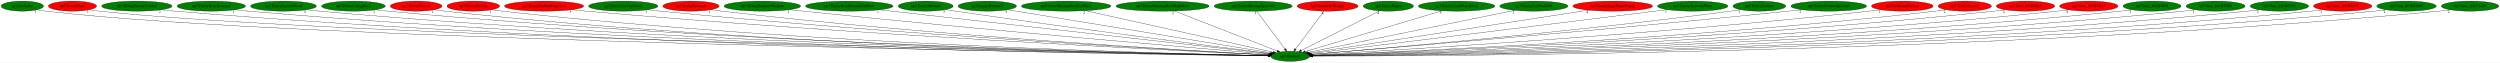
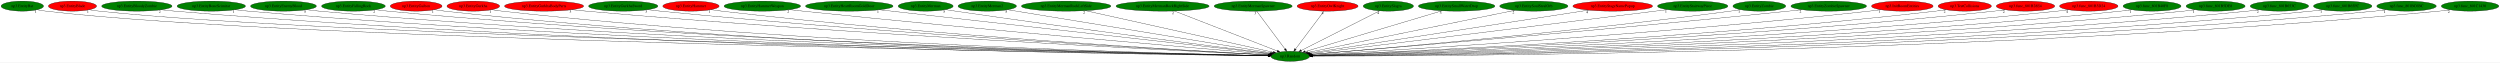
<svg xmlns="http://www.w3.org/2000/svg" xmlns:xlink="http://www.w3.org/1999/xlink" width="8969pt" height="224pt" viewBox="0.00 0.00 8969.38 224.00">
  <g id="graph0" class="graph" transform="scale(1 1) rotate(0) translate(4 220)">
    <polygon fill="white" stroke="transparent" points="-4,4 -4,-220 8965.38,-220 8965.38,4 -4,4" />
    <g id="node1" class="node">
      <ellipse fill="green" stroke="black" cx="4625.04" cy="-18" rx="69.59" ry="18" />
      <text text-anchor="middle" x="4625.04" y="-14.3" font-family="Times,serif" font-size="14.00">np3.Random</text>
    </g>
    <g id="node2" class="node">
      <g id="a_node2">
        <a xlink:href="np3.EntityBat.svg" xlink:title="np3.EntityBat">
          <ellipse fill="green" stroke="black" cx="76.04" cy="-198" rx="76.09" ry="18" />
          <text text-anchor="middle" x="76.04" y="-194.3" font-family="Times,serif" font-size="14.00">np3.EntityBat</text>
        </a>
      </g>
    </g>
    <g id="edge1" class="edge">
      <path fill="none" stroke="black" d="M129.34,-184.98C139.8,-183 150.73,-181.21 161.04,-180 1058.66,-74.75 4022.18,-27.69 4545.68,-20.11" />
      <polygon fill="black" stroke="black" points="4545.83,-23.61 4555.77,-19.96 4545.73,-16.61 4545.83,-23.61" />
      <text text-anchor="middle" x="124.34" y="-173.78" font-family="Times,serif" font-size="14.00">1</text>
    </g>
    <g id="node3" class="node">
      <g id="a_node3">
        <a xlink:href="np3.EntityBlade.svg" xlink:title="np3.EntityBlade">
          <ellipse fill="red" stroke="black" cx="256.04" cy="-198" rx="86.38" ry="18" />
          <text text-anchor="middle" x="256.04" y="-194.3" font-family="Times,serif" font-size="14.00">np3.EntityBlade</text>
        </a>
      </g>
    </g>
    <g id="edge2" class="edge">
      <path fill="none" stroke="black" d="M316.29,-185.03C328.1,-183.05 340.43,-181.24 352.04,-180 1210.25,-88.29 4034.69,-30.35 4545.49,-20.5" />
      <polygon fill="black" stroke="black" points="4545.77,-23.99 4555.7,-20.3 4545.64,-17 4545.77,-23.99" />
      <text text-anchor="middle" x="311.29" y="-173.83" font-family="Times,serif" font-size="14.00">1</text>
    </g>
    <g id="node4" class="node">
      <g id="a_node4">
        <a xlink:href="np3.EntityBloodyZombie.svg" xlink:title="np3.EntityBloodyZombie">
          <ellipse fill="green" stroke="black" cx="487.04" cy="-198" rx="126.18" ry="18" />
          <text text-anchor="middle" x="487.04" y="-194.3" font-family="Times,serif" font-size="14.00">np3.EntityBloodyZombie</text>
        </a>
      </g>
    </g>
    <g id="edge3" class="edge">
      <path fill="none" stroke="black" d="M574.07,-184.94C590.01,-183.04 606.51,-181.29 622.04,-180 2198.75,-49.26 4133.98,-23.74 4545.73,-19.68" />
      <polygon fill="black" stroke="black" points="4545.78,-23.18 4555.74,-19.58 4545.71,-16.18 4545.78,-23.18" />
      <text text-anchor="middle" x="569.07" y="-173.74" font-family="Times,serif" font-size="14.00">2</text>
    </g>
    <g id="node5" class="node">
      <g id="a_node5">
        <a xlink:href="np3.EntityBoneScimitar.svg" xlink:title="np3.EntityBoneScimitar">
          <ellipse fill="green" stroke="black" cx="754.04" cy="-198" rx="122.68" ry="18" />
          <text text-anchor="middle" x="754.04" y="-194.3" font-family="Times,serif" font-size="14.00">np3.EntityBoneScimitar</text>
        </a>
      </g>
    </g>
    <g id="edge4" class="edge">
      <path fill="none" stroke="black" d="M839.14,-184.96C854.72,-183.06 870.85,-181.3 886.04,-180 2351.85,-54.28 4149.78,-25 4545.58,-19.92" />
      <polygon fill="black" stroke="black" points="4545.82,-23.41 4555.78,-19.79 4545.73,-16.41 4545.82,-23.41" />
      <text text-anchor="middle" x="834.14" y="-173.76" font-family="Times,serif" font-size="14.00">1</text>
    </g>
    <g id="node6" class="node">
      <g id="a_node6">
        <a xlink:href="np3.EntityEnemyBlood.svg" xlink:title="np3.EntityEnemyBlood">
          <ellipse fill="green" stroke="black" cx="1013.04" cy="-198" rx="118.08" ry="18" />
          <text text-anchor="middle" x="1013.04" y="-194.3" font-family="Times,serif" font-size="14.00">np3.EntityEnemyBlood</text>
        </a>
      </g>
    </g>
    <g id="edge5" class="edge">
      <path fill="none" stroke="black" d="M1095.21,-185.03C1110.42,-183.11 1126.19,-181.33 1141.04,-180 2500.34,-58.55 4166.66,-26.16 4545.79,-20.15" />
      <polygon fill="black" stroke="black" points="4545.89,-23.65 4555.84,-19.99 4545.78,-16.65 4545.89,-23.65" />
      <text text-anchor="middle" x="1090.21" y="-173.83" font-family="Times,serif" font-size="14.00">5</text>
    </g>
    <g id="node7" class="node">
      <g id="a_node7">
        <a xlink:href="np3.EntityFallingRock.svg" xlink:title="np3.EntityFallingRock">
          <ellipse fill="green" stroke="black" cx="1264.04" cy="-198" rx="114.28" ry="18" />
          <text text-anchor="middle" x="1264.04" y="-194.3" font-family="Times,serif" font-size="14.00">np3.EntityFallingRock</text>
        </a>
      </g>
    </g>
    <g id="edge6" class="edge">
      <path fill="none" stroke="black" d="M1343.32,-185C1357.84,-183.1 1372.88,-181.33 1387.04,-180 2643.54,-62.16 4182.97,-27.23 4545.82,-20.38" />
      <polygon fill="black" stroke="black" points="4546.02,-23.88 4555.96,-20.19 4545.89,-16.88 4546.02,-23.88" />
      <text text-anchor="middle" x="1338.32" y="-173.8" font-family="Times,serif" font-size="14.00">2</text>
    </g>
    <g id="node8" class="node">
      <g id="a_node8">
        <a xlink:href="np3.EntityGaibon.svg" xlink:title="np3.EntityGaibon">
          <ellipse fill="red" stroke="black" cx="1489.04" cy="-198" rx="92.88" ry="18" />
          <text text-anchor="middle" x="1489.04" y="-194.3" font-family="Times,serif" font-size="14.00">np3.EntityGaibon</text>
        </a>
      </g>
    </g>
    <g id="edge7" class="edge">
      <path fill="none" stroke="black" d="M1553.92,-185.07C1566.21,-183.12 1579,-181.32 1591.04,-180 2760.91,-51.88 4196.15,-24.79 4545.61,-19.95" />
      <polygon fill="black" stroke="black" points="4545.68,-23.44 4555.63,-19.81 4545.59,-16.45 4545.68,-23.44" />
      <text text-anchor="middle" x="1548.92" y="-173.87" font-family="Times,serif" font-size="14.00">1</text>
    </g>
    <g id="node9" class="node">
      <g id="a_node9">
        <a xlink:href="np3.EntityGurkha.svg" xlink:title="np3.EntityGurkha">
          <ellipse fill="red" stroke="black" cx="1694.04" cy="-198" rx="94.48" ry="18" />
          <text text-anchor="middle" x="1694.04" y="-194.3" font-family="Times,serif" font-size="14.00">np3.EntityGurkha</text>
        </a>
      </g>
    </g>
    <g id="edge8" class="edge">
      <path fill="none" stroke="black" d="M1759.84,-185.07C1772.17,-183.14 1784.97,-181.34 1797.04,-180 2881.9,-59.94 4211.38,-27.04 4545.84,-20.42" />
      <polygon fill="black" stroke="black" points="4545.98,-23.91 4555.91,-20.22 4545.85,-16.91 4545.98,-23.91" />
      <text text-anchor="middle" x="1754.84" y="-173.87" font-family="Times,serif" font-size="14.00">1</text>
    </g>
    <g id="node10" class="node">
      <g id="a_node10">
        <a xlink:href="np3.EntityGurkhaBodyParts.svg" xlink:title="np3.EntityGurkhaBodyParts">
          <ellipse fill="red" stroke="black" cx="1948.04" cy="-198" rx="141.88" ry="18" />
          <text text-anchor="middle" x="1948.04" y="-194.3" font-family="Times,serif" font-size="14.00">np3.EntityGurkhaBodyParts</text>
        </a>
      </g>
    </g>
    <g id="edge9" class="edge">
      <path fill="none" stroke="black" d="M2047.47,-185.11C2064.66,-183.26 2082.36,-181.47 2099.04,-180 3062.61,-95.1 4236.74,-37.17 4546.9,-22.6" />
      <polygon fill="black" stroke="black" points="4547.3,-26.08 4557.13,-22.12 4546.97,-19.09 4547.3,-26.08" />
      <text text-anchor="middle" x="2042.47" y="-173.91" font-family="Times,serif" font-size="14.00">3</text>
    </g>
    <g id="node11" class="node">
      <g id="a_node11">
        <a xlink:href="np3.EntityGurkhaSword.svg" xlink:title="np3.EntityGurkhaSword">
          <ellipse fill="green" stroke="black" cx="2232.04" cy="-198" rx="124.28" ry="18" />
          <text text-anchor="middle" x="2232.04" y="-194.3" font-family="Times,serif" font-size="14.00">np3.EntityGurkhaSword</text>
        </a>
      </g>
    </g>
    <g id="edge10" class="edge">
      <path fill="none" stroke="black" d="M2319.25,-185.14C2334.49,-183.27 2350.22,-181.47 2365.04,-180 3218.57,-95.12 4257.75,-38.03 4547.06,-22.97" />
      <polygon fill="black" stroke="black" points="4547.64,-26.44 4557.44,-22.43 4547.28,-19.45 4547.64,-26.44" />
      <text text-anchor="middle" x="2314.25" y="-173.94" font-family="Times,serif" font-size="14.00">3</text>
    </g>
    <g id="node12" class="node">
      <g id="a_node12">
        <a xlink:href="np3.EntityHammer.svg" xlink:title="np3.EntityHammer">
          <ellipse fill="red" stroke="black" cx="2475.04" cy="-198" rx="100.98" ry="18" />
          <text text-anchor="middle" x="2475.04" y="-194.3" font-family="Times,serif" font-size="14.00">np3.EntityHammer</text>
        </a>
      </g>
    </g>
    <g id="edge11" class="edge">
      <path fill="none" stroke="black" d="M2546.24,-185.2C2559.13,-183.29 2572.47,-181.47 2585.04,-180 3347.6,-91.11 4276.37,-37.57 4547.38,-23.04" />
      <polygon fill="black" stroke="black" points="4547.71,-26.52 4557.51,-22.5 4547.34,-19.53 4547.71,-26.52" />
      <text text-anchor="middle" x="2541.24" y="-174" font-family="Times,serif" font-size="14.00">1</text>
    </g>
    <g id="node13" class="node">
      <g id="a_node13">
        <a xlink:href="np3.EntityHammerWeapon.svg" xlink:title="np3.EntityHammerWeapon">
          <ellipse fill="green" stroke="black" cx="2731.04" cy="-198" rx="137.28" ry="18" />
          <text text-anchor="middle" x="2731.04" y="-194.3" font-family="Times,serif" font-size="14.00">np3.EntityHammerWeapon</text>
        </a>
      </g>
    </g>
    <g id="edge12" class="edge">
      <path fill="none" stroke="black" d="M2828.78,-185.29C2844.9,-183.45 2861.43,-181.63 2877.04,-180 3523.99,-112.55 4307.22,-45.66 4549.79,-25.28" />
      <polygon fill="black" stroke="black" points="4550.24,-28.75 4559.91,-24.43 4549.65,-21.78 4550.24,-28.75" />
      <text text-anchor="middle" x="2823.78" y="-174.09" font-family="Times,serif" font-size="14.00">2</text>
    </g>
    <g id="node14" class="node">
      <g id="a_node14">
        <a xlink:href="np3.EntityHeartRoomGoldDoor.svg" xlink:title="np3.EntityHeartRoomGoldDoor">
          <ellipse fill="green" stroke="black" cx="3043.04" cy="-198" rx="157.07" ry="18" />
          <text text-anchor="middle" x="3043.04" y="-194.3" font-family="Times,serif" font-size="14.00">np3.EntityHeartRoomGoldDoor</text>
        </a>
      </g>
    </g>
    <g id="edge13" class="edge">
      <path fill="none" stroke="black" d="M3150.85,-184.87C3452.43,-150.94 4299.18,-55.66 4552.54,-27.16" />
      <polygon fill="black" stroke="black" points="4553.19,-30.61 4562.73,-26.01 4552.4,-23.65 4553.19,-30.61" />
      <text text-anchor="middle" x="3145.85" y="-173.67" font-family="Times,serif" font-size="14.00">1</text>
    </g>
    <g id="node15" class="node">
      <g id="a_node15">
        <a xlink:href="np3.EntityMerman.svg" xlink:title="np3.EntityMerman">
          <ellipse fill="green" stroke="black" cx="3317.04" cy="-198" rx="98.58" ry="18" />
          <text text-anchor="middle" x="3317.04" y="-194.3" font-family="Times,serif" font-size="14.00">np3.EntityMerman</text>
        </a>
      </g>
    </g>
    <g id="edge14" class="edge">
      <path fill="none" stroke="black" d="M3388.09,-185.46C3400.08,-183.59 3412.41,-181.7 3424.04,-180 3852.29,-117.29 4367.89,-51.39 4553.85,-27.93" />
      <polygon fill="black" stroke="black" points="4554.56,-31.37 4564.04,-26.65 4553.68,-24.42 4554.56,-31.37" />
      <text text-anchor="middle" x="3383.09" y="-174.26" font-family="Times,serif" font-size="14.00">5</text>
    </g>
    <g id="node16" class="node">
      <g id="a_node16">
        <a xlink:href="np3.EntityMerman2.svg" xlink:title="np3.EntityMerman2">
          <ellipse fill="green" stroke="black" cx="3538.04" cy="-198" rx="104.78" ry="18" />
          <text text-anchor="middle" x="3538.04" y="-194.3" font-family="Times,serif" font-size="14.00">np3.EntityMerman2</text>
        </a>
      </g>
    </g>
    <g id="edge15" class="edge">
      <path fill="none" stroke="black" d="M3611.05,-185.04C3810.97,-152.31 4365.19,-61.55 4557.94,-29.99" />
      <polygon fill="black" stroke="black" points="4558.63,-33.42 4567.93,-28.35 4557.5,-26.51 4558.63,-33.42" />
      <text text-anchor="middle" x="3606.05" y="-173.84" font-family="Times,serif" font-size="14.00">5</text>
    </g>
    <g id="node17" class="node">
      <g id="a_node17">
        <a xlink:href="np3.EntityMermanRockLeftSide.svg" xlink:title="np3.EntityMermanRockLeftSide">
          <ellipse fill="green" stroke="black" cx="3821.04" cy="-198" rx="160.57" ry="18" />
          <text text-anchor="middle" x="3821.04" y="-194.3" font-family="Times,serif" font-size="14.00">np3.EntityMermanRockLeftSide</text>
        </a>
      </g>
    </g>
    <g id="edge16" class="edge">
      <path fill="none" stroke="black" d="M3890.29,-181.67C4045.03,-147.41 4416.79,-65.11 4563.76,-32.57" />
      <polygon fill="black" stroke="black" points="4564.94,-35.89 4573.95,-30.31 4563.43,-29.06 4564.94,-35.89" />
      <text text-anchor="middle" x="3885.29" y="-170.47" font-family="Times,serif" font-size="14.00">2</text>
    </g>
    <g id="node18" class="node">
      <g id="a_node18">
        <a xlink:href="np3.EntityMermanRockRightSide.svg" xlink:title="np3.EntityMermanRockRightSide">
          <ellipse fill="green" stroke="black" cx="4167.04" cy="-198" rx="167.07" ry="18" />
          <text text-anchor="middle" x="4167.04" y="-194.3" font-family="Times,serif" font-size="14.00">np3.EntityMermanRockRightSide</text>
        </a>
      </g>
    </g>
    <g id="edge17" class="edge">
      <path fill="none" stroke="black" d="M4209.31,-180.57C4295.12,-147.23 4489.15,-71.81 4578.46,-37.11" />
      <polygon fill="black" stroke="black" points="4579.99,-40.26 4588.05,-33.38 4577.46,-33.74 4579.99,-40.26" />
      <text text-anchor="middle" x="4204.31" y="-169.37" font-family="Times,serif" font-size="14.00">2</text>
    </g>
    <g id="node19" class="node">
      <g id="a_node19">
        <a xlink:href="np3.EntityMermanSpawner.svg" xlink:title="np3.EntityMermanSpawner">
          <ellipse fill="green" stroke="black" cx="4492.04" cy="-198" rx="139.98" ry="18" />
          <text text-anchor="middle" x="4492.04" y="-194.3" font-family="Times,serif" font-size="14.00">np3.EntityMermanSpawner</text>
        </a>
      </g>
    </g>
    <g id="edge18" class="edge">
      <path fill="none" stroke="black" d="M4504.8,-179.93C4528.39,-148.35 4578.95,-80.69 4606.39,-43.96" />
      <polygon fill="black" stroke="black" points="4609.34,-45.86 4612.52,-35.76 4603.73,-41.67 4609.34,-45.86" />
      <text text-anchor="middle" x="4499.8" y="-168.73" font-family="Times,serif" font-size="14.00">3</text>
    </g>
    <g id="node20" class="node">
      <g id="a_node20">
        <a xlink:href="np3.EntityOwlKnight.svg" xlink:title="np3.EntityOwlKnight">
          <ellipse fill="red" stroke="black" cx="4759.04" cy="-198" rx="109.38" ry="18" />
          <text text-anchor="middle" x="4759.04" y="-194.3" font-family="Times,serif" font-size="14.00">np3.EntityOwlKnight</text>
        </a>
      </g>
    </g>
    <g id="edge19" class="edge">
      <path fill="none" stroke="black" d="M4746.19,-179.93C4722.42,-148.35 4671.48,-80.69 4643.83,-43.96" />
      <polygon fill="black" stroke="black" points="4646.47,-41.64 4637.66,-35.76 4640.88,-45.85 4646.47,-41.64" />
      <text text-anchor="middle" x="4741.19" y="-168.73" font-family="Times,serif" font-size="14.00">4</text>
    </g>
    <g id="node21" class="node">
      <g id="a_node21">
        <a xlink:href="np3.EntitySlogra.svg" xlink:title="np3.EntitySlogra">
          <ellipse fill="green" stroke="black" cx="4977.04" cy="-198" rx="90.18" ry="18" />
          <text text-anchor="middle" x="4977.04" y="-194.3" font-family="Times,serif" font-size="14.00">np3.EntitySlogra</text>
        </a>
      </g>
    </g>
    <g id="edge20" class="edge">
      <path fill="none" stroke="black" d="M4945.5,-181.05C4881.22,-148.54 4735.22,-74.72 4664.67,-39.04" />
      <polygon fill="black" stroke="black" points="4666.14,-35.86 4655.64,-34.47 4662.98,-42.11 4666.14,-35.86" />
      <text text-anchor="middle" x="4940.5" y="-169.85" font-family="Times,serif" font-size="14.00">4</text>
    </g>
    <g id="node22" class="node">
      <g id="a_node22">
        <a xlink:href="np3.EntitySmallWaterDrop.svg" xlink:title="np3.EntitySmallWaterDrop">
          <ellipse fill="green" stroke="black" cx="5222.04" cy="-198" rx="137.28" ry="18" />
          <text text-anchor="middle" x="5222.04" y="-194.3" font-family="Times,serif" font-size="14.00">np3.EntitySmallWaterDrop</text>
        </a>
      </g>
    </g>
    <g id="edge21" class="edge">
      <path fill="none" stroke="black" d="M5169.59,-181.36C5056.9,-147.76 4792.72,-68.99 4678.84,-35.04" />
      <polygon fill="black" stroke="black" points="4679.53,-31.59 4668.95,-32.09 4677.53,-38.3 4679.53,-31.59" />
      <text text-anchor="middle" x="5164.59" y="-170.16" font-family="Times,serif" font-size="14.00">3</text>
    </g>
    <g id="node23" class="node">
      <g id="a_node23">
        <a xlink:href="np3.EntitySoulStealOrb.svg" xlink:title="np3.EntitySoulStealOrb">
          <ellipse fill="green" stroke="black" cx="5499.04" cy="-198" rx="122.38" ry="18" />
          <text text-anchor="middle" x="5499.04" y="-194.3" font-family="Times,serif" font-size="14.00">np3.EntitySoulStealOrb</text>
        </a>
      </g>
    </g>
    <g id="edge22" class="edge">
      <path fill="none" stroke="black" d="M5430.46,-183.03C5265.28,-149.39 4847.26,-64.26 4687.99,-31.82" />
      <polygon fill="black" stroke="black" points="4688.38,-28.33 4677.88,-29.76 4686.98,-35.19 4688.38,-28.33" />
      <text text-anchor="middle" x="5425.46" y="-171.83" font-family="Times,serif" font-size="14.00">2</text>
    </g>
    <g id="node24" class="node">
      <g id="a_node24">
        <a xlink:href="np3.EntityStageNamePopup.svg" xlink:title="np3.EntityStageNamePopup">
          <ellipse fill="red" stroke="black" cx="5782.04" cy="-198" rx="142.97" ry="18" />
          <text text-anchor="middle" x="5782.04" y="-194.3" font-family="Times,serif" font-size="14.00">np3.EntityStageNamePopup</text>
        </a>
      </g>
    </g>
    <g id="edge23" class="edge">
      <path fill="none" stroke="black" d="M5695.08,-183.62C5473.74,-149.57 4892.47,-60.14 4693.21,-29.49" />
      <polygon fill="black" stroke="black" points="4693.59,-26 4683.17,-27.94 4692.52,-32.92 4693.59,-26" />
      <text text-anchor="middle" x="5690.08" y="-172.42" font-family="Times,serif" font-size="14.00">4</text>
    </g>
    <g id="node25" class="node">
      <g id="a_node25">
        <a xlink:href="np3.EntityStairwayPiece.svg" xlink:title="np3.EntityStairwayPiece">
          <ellipse fill="green" stroke="black" cx="6069.04" cy="-198" rx="126.18" ry="18" />
          <text text-anchor="middle" x="6069.04" y="-194.3" font-family="Times,serif" font-size="14.00">np3.EntityStairwayPiece</text>
        </a>
      </g>
    </g>
    <g id="edge24" class="edge">
      <path fill="none" stroke="black" d="M5977.91,-185.49C5963.24,-183.65 5948.23,-181.77 5934.04,-180 5461.69,-121.21 4893.3,-51.73 4696.32,-27.69" />
      <polygon fill="black" stroke="black" points="4696.74,-24.22 4686.39,-26.48 4695.89,-31.17 4696.74,-24.22" />
      <text text-anchor="middle" x="5972.91" y="-174.29" font-family="Times,serif" font-size="14.00">1</text>
    </g>
    <g id="node26" class="node">
      <g id="a_node26">
        <a xlink:href="np3.EntityZombie.svg" xlink:title="np3.EntityZombie">
          <ellipse fill="green" stroke="black" cx="6308.04" cy="-198" rx="94.78" ry="18" />
          <text text-anchor="middle" x="6308.04" y="-194.3" font-family="Times,serif" font-size="14.00">np3.EntityZombie</text>
        </a>
      </g>
    </g>
    <g id="edge25" class="edge">
      <path fill="none" stroke="black" d="M6240.44,-185.34C6228.34,-183.43 6215.83,-181.56 6204.04,-180 5627.65,-103.58 4928.69,-43.76 4700.81,-25.09" />
      <polygon fill="black" stroke="black" points="4700.89,-21.58 4690.64,-24.26 4700.32,-28.56 4700.89,-21.58" />
      <text text-anchor="middle" x="6235.44" y="-174.14" font-family="Times,serif" font-size="14.00">1</text>
    </g>
    <g id="node27" class="node">
      <g id="a_node27">
        <a xlink:href="np3.EntityZombieSpawner.svg" xlink:title="np3.EntityZombieSpawner">
          <ellipse fill="green" stroke="black" cx="6557.04" cy="-198" rx="135.68" ry="18" />
          <text text-anchor="middle" x="6557.04" y="-194.3" font-family="Times,serif" font-size="14.00">np3.EntityZombieSpawner</text>
        </a>
      </g>
    </g>
    <g id="edge26" class="edge">
      <path fill="none" stroke="black" d="M6460.37,-185.3C6444.24,-183.45 6427.67,-181.62 6412.04,-180 5749.59,-111.34 4947.21,-45.07 4700.69,-25.08" />
      <polygon fill="black" stroke="black" points="4700.67,-21.57 4690.42,-24.25 4700.1,-28.55 4700.67,-21.57" />
      <text text-anchor="middle" x="6455.37" y="-174.1" font-family="Times,serif" font-size="14.00">2</text>
    </g>
    <g id="node28" class="node">
      <g id="a_node28">
        <a xlink:href="np3.InitRoomEntities.svg" xlink:title="np3.InitRoomEntities">
          <ellipse fill="red" stroke="black" cx="6821.04" cy="-198" rx="110.48" ry="18" />
          <text text-anchor="middle" x="6821.04" y="-194.3" font-family="Times,serif" font-size="14.00">np3.InitRoomEntities</text>
        </a>
      </g>
    </g>
    <g id="edge27" class="edge">
      <path fill="none" stroke="black" d="M6743.36,-185.17C6729.62,-183.28 6715.42,-181.47 6702.04,-180 5923.84,-94.34 4976.65,-38.43 4702.67,-23.2" />
      <polygon fill="black" stroke="black" points="4702.61,-19.7 4692.43,-22.64 4702.22,-26.69 4702.61,-19.7" />
      <text text-anchor="middle" x="6738.36" y="-173.97" font-family="Times,serif" font-size="14.00">1</text>
    </g>
    <g id="node29" class="node">
      <g id="a_node29">
        <a xlink:href="np3.TestCollisions.svg" xlink:title="np3.TestCollisions">
          <ellipse fill="red" stroke="black" cx="7045.04" cy="-198" rx="95.58" ry="18" />
          <text text-anchor="middle" x="7045.04" y="-194.3" font-family="Times,serif" font-size="14.00">np3.TestCollisions</text>
        </a>
      </g>
    </g>
    <g id="edge28" class="edge">
      <path fill="none" stroke="black" d="M6977.67,-185.16C6965.19,-183.23 6952.24,-181.41 6940.04,-180 6065.92,-79.05 4998.27,-33.16 4703.58,-21.87" />
      <polygon fill="black" stroke="black" points="4703.55,-18.36 4693.43,-21.48 4703.29,-25.36 4703.55,-18.36" />
      <text text-anchor="middle" x="6972.67" y="-173.96" font-family="Times,serif" font-size="14.00">2</text>
    </g>
    <g id="node30" class="node">
      <g id="a_node30">
        <a xlink:href="np3.func_801B28E4.svg" xlink:title="np3.func_801B28E4">
          <ellipse fill="red" stroke="black" cx="7263.04" cy="-198" rx="104.78" ry="18" />
          <text text-anchor="middle" x="7263.04" y="-194.3" font-family="Times,serif" font-size="14.00">np3.func_801B28E4</text>
        </a>
      </g>
    </g>
    <g id="edge29" class="edge">
      <path fill="none" stroke="black" d="M7189.91,-185.06C7176.67,-183.17 7162.96,-181.38 7150.04,-180 6189.14,-77.28 5015,-32.21 4703.79,-21.56" />
      <polygon fill="black" stroke="black" points="4703.63,-18.05 4693.52,-21.21 4703.39,-25.05 4703.63,-18.05" />
      <text text-anchor="middle" x="7184.91" y="-173.86" font-family="Times,serif" font-size="14.00">2</text>
    </g>
    <g id="node31" class="node">
      <g id="a_node31">
        <a xlink:href="np3.func_801B3D24.svg" xlink:title="np3.func_801B3D24">
          <ellipse fill="red" stroke="black" cx="7490.04" cy="-198" rx="104.78" ry="18" />
          <text text-anchor="middle" x="7490.04" y="-194.3" font-family="Times,serif" font-size="14.00">np3.func_801B3D24</text>
        </a>
      </g>
    </g>
    <g id="edge30" class="edge">
      <path fill="none" stroke="black" d="M7417.22,-185.05C7403.89,-183.15 7390.07,-181.36 7377.04,-180 6322.81,-70.09 5032.97,-29.85 4704.2,-21" />
      <polygon fill="black" stroke="black" points="4703.92,-17.49 4693.83,-20.72 4703.73,-24.49 4703.92,-17.49" />
      <text text-anchor="middle" x="7412.22" y="-173.85" font-family="Times,serif" font-size="14.00">4</text>
    </g>
    <g id="node32" class="node">
      <g id="a_node32">
        <a xlink:href="np3.func_801B40F8.svg" xlink:title="np3.func_801B40F8">
          <ellipse fill="green" stroke="black" cx="7717.04" cy="-198" rx="103.98" ry="18" />
          <text text-anchor="middle" x="7717.04" y="-194.3" font-family="Times,serif" font-size="14.00">np3.func_801B40F8</text>
        </a>
      </g>
    </g>
    <g id="edge31" class="edge">
      <path fill="none" stroke="black" d="M7644.53,-185.05C7631.1,-183.13 7617.17,-181.34 7604.04,-180 6455.98,-62.89 5049.73,-27.67 4704.39,-20.51" />
      <polygon fill="black" stroke="black" points="4704.31,-17.01 4694.24,-20.3 4704.17,-24.01 4704.31,-17.01" />
      <text text-anchor="middle" x="7639.53" y="-173.85" font-family="Times,serif" font-size="14.00">1</text>
    </g>
    <g id="node33" class="node">
      <g id="a_node33">
        <a xlink:href="np3.func_801B5DE8.svg" xlink:title="np3.func_801B5DE8">
          <ellipse fill="green" stroke="black" cx="7945.04" cy="-198" rx="105.88" ry="18" />
          <text text-anchor="middle" x="7945.04" y="-194.3" font-family="Times,serif" font-size="14.00">np3.func_801B5DE8</text>
        </a>
      </g>
    </g>
    <g id="edge32" class="edge">
      <path fill="none" stroke="black" d="M7871.25,-185.01C7857.58,-183.1 7843.4,-181.32 7830.04,-180 6587.94,-57.28 5065.28,-26.05 4704.38,-20.16" />
      <polygon fill="black" stroke="black" points="4704.35,-16.66 4694.3,-20 4704.24,-23.66 4704.35,-16.66" />
      <text text-anchor="middle" x="7866.25" y="-173.81" font-family="Times,serif" font-size="14.00">1</text>
    </g>
    <g id="node34" class="node">
      <g id="a_node34">
        <a xlink:href="np3.func_801B653C.svg" xlink:title="np3.func_801B653C">
          <ellipse fill="green" stroke="black" cx="8174.04" cy="-198" rx="104.78" ry="18" />
          <text text-anchor="middle" x="8174.04" y="-194.3" font-family="Times,serif" font-size="14.00">np3.func_801B653C</text>
        </a>
      </g>
    </g>
    <g id="edge33" class="edge">
      <path fill="none" stroke="black" d="M8101.2,-185.02C8087.55,-183.09 8073.39,-181.3 8060.04,-180 6722.67,-49.28 5081.64,-23.97 4704.74,-19.76" />
      <polygon fill="black" stroke="black" points="4704.52,-16.26 4694.49,-19.65 4704.45,-23.25 4704.52,-16.26" />
      <text text-anchor="middle" x="8096.2" y="-173.82" font-family="Times,serif" font-size="14.00">2</text>
    </g>
    <g id="node35" class="node">
      <g id="a_node35">
        <a xlink:href="np3.func_801B65FC.svg" xlink:title="np3.func_801B65FC">
-           <ellipse fill="red" stroke="black" cx="8401.04" cy="-198" rx="104.78" ry="18" />
+           <ellipse fill="green" stroke="black" cx="8401.04" cy="-198" rx="104.78" ry="18" />
          <text text-anchor="middle" x="8401.04" y="-194.3" font-family="Times,serif" font-size="14.00">np3.func_801B65FC</text>
        </a>
      </g>
    </g>
    <g id="edge34" class="edge">
      <path fill="none" stroke="black" d="M8328.54,-184.94C8315.11,-183.03 8301.17,-181.27 8288.04,-180 6855.39,-41.14 5095.79,-21.97 4704.55,-19.39" />
      <polygon fill="black" stroke="black" points="4704.49,-15.89 4694.46,-19.33 4704.44,-22.89 4704.49,-15.89" />
      <text text-anchor="middle" x="8323.54" y="-173.74" font-family="Times,serif" font-size="14.00">1</text>
    </g>
    <g id="node36" class="node">
      <g id="a_node36">
        <a xlink:href="np3.func_801BC6BC.svg" xlink:title="np3.func_801BC6BC">
          <ellipse fill="green" stroke="black" cx="8630.04" cy="-198" rx="106.68" ry="18" />
          <text text-anchor="middle" x="8630.04" y="-194.3" font-family="Times,serif" font-size="14.00">np3.func_801BC6BC</text>
        </a>
      </g>
    </g>
    <g id="edge35" class="edge">
      <path fill="none" stroke="black" d="M8556.26,-184.92C8542.59,-183.01 8528.41,-181.26 8515.04,-180 6987.6,-35.9 5110.67,-20.76 4704.78,-19.18" />
      <polygon fill="black" stroke="black" points="4704.63,-15.68 4694.62,-19.14 4704.6,-22.68 4704.63,-15.68" />
      <text text-anchor="middle" x="8551.26" y="-173.72" font-family="Times,serif" font-size="14.00">1</text>
    </g>
    <g id="node37" class="node">
      <g id="a_node37">
        <a xlink:href="np3.func_801C1430.svg" xlink:title="np3.func_801C1430">
          <ellipse fill="green" stroke="black" cx="8858.04" cy="-198" rx="103.18" ry="18" />
          <text text-anchor="middle" x="8858.04" y="-194.3" font-family="Times,serif" font-size="14.00">np3.func_801C1430</text>
        </a>
      </g>
    </g>
    <g id="edge36" class="edge">
      <path fill="none" stroke="black" d="M8786.49,-184.92C8773.08,-183.01 8759.16,-181.25 8746.04,-180 7122.47,-25.55 5125.56,-18.49 4705.04,-18.81" />
      <polygon fill="black" stroke="black" points="4704.81,-15.31 4694.81,-18.82 4704.82,-22.31 4704.81,-15.31" />
      <text text-anchor="middle" x="8781.49" y="-173.72" font-family="Times,serif" font-size="14.00">2</text>
    </g>
  </g>
</svg>
